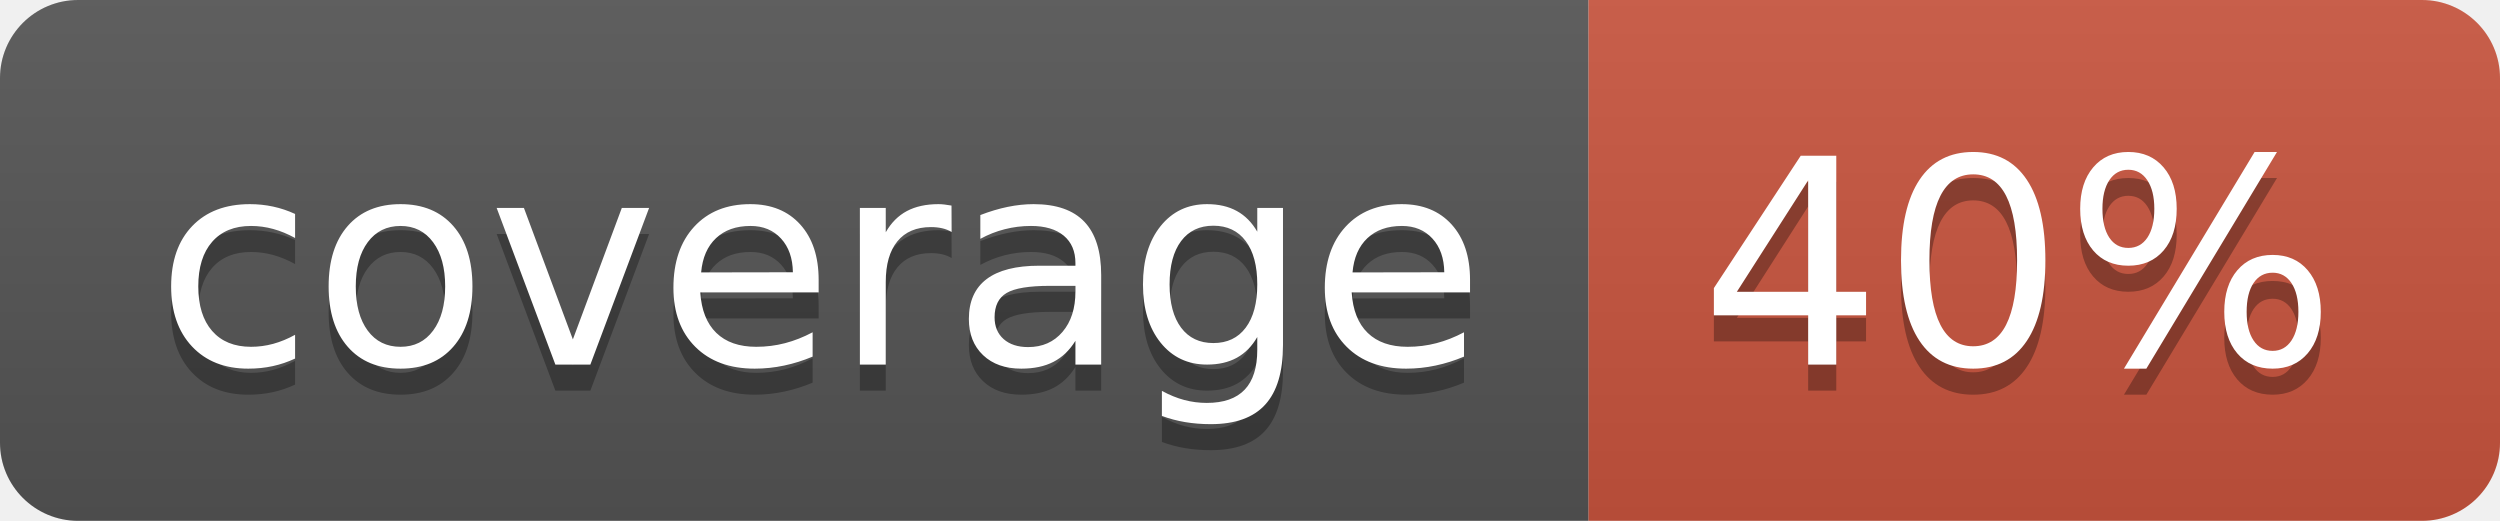
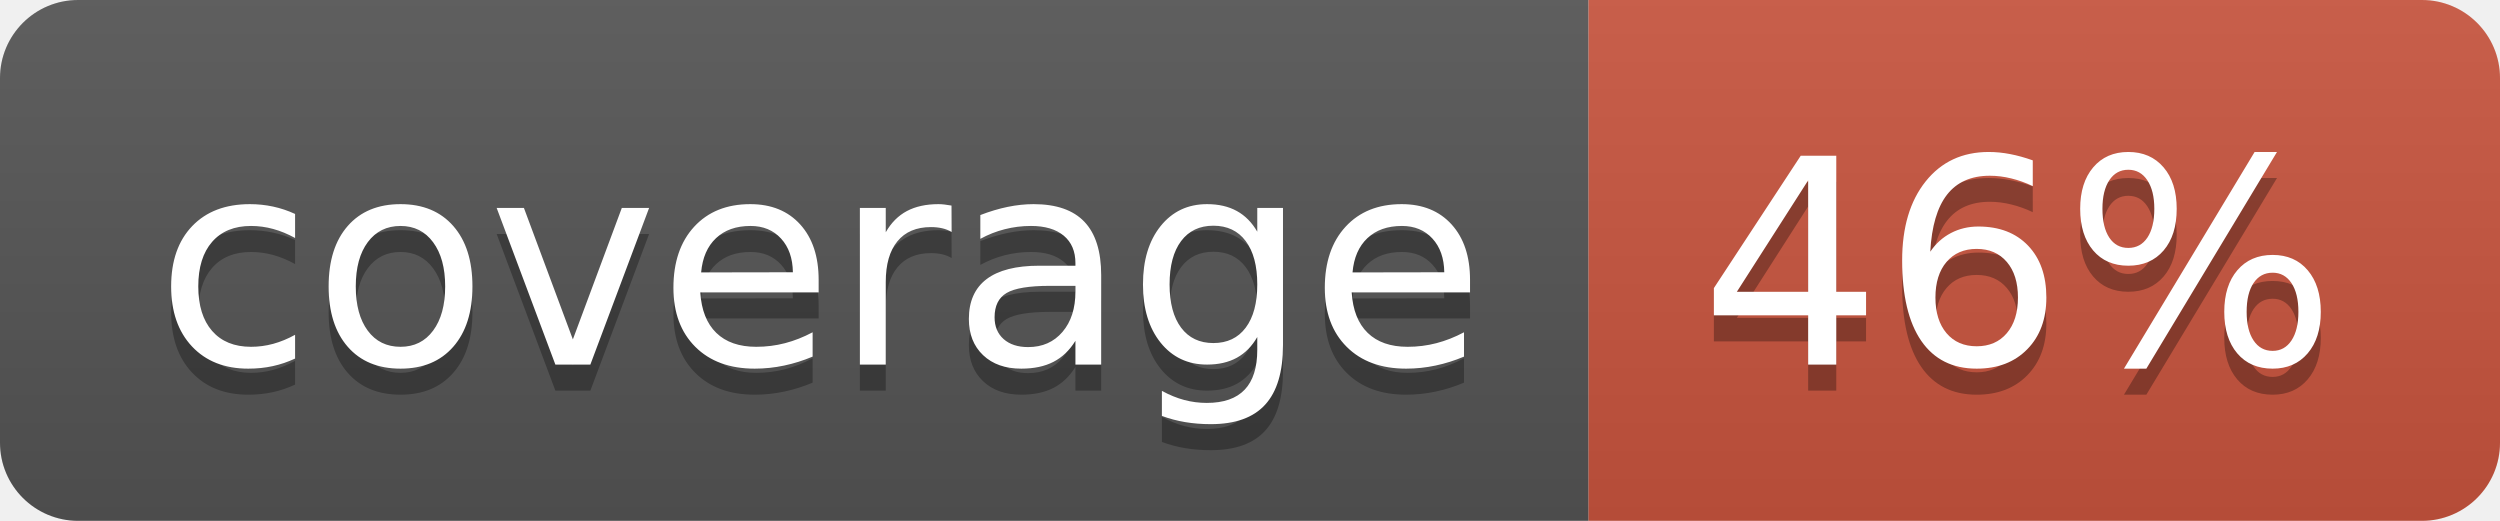
<svg xmlns="http://www.w3.org/2000/svg" width="96" height="20">
  <linearGradient id="b" x2="0" y2="100%">
    <stop offset="0" stop-color="#bbb" stop-opacity=".1" />
    <stop offset="1" stop-opacity=".1" />
  </linearGradient>
  <clipPath id="a">
    <rect width="96" height="20" rx="3" fill="#fff" />
  </clipPath>
  <g clip-path="url(#a)">
    <path fill="#555" d="M0 0h61v20H0z" />
    <path fill="#CA553E" d="M61 0h35v20H61z" />
    <path fill="url(#b)" d="M0 0h96v20H0z" />
  </g>
  <g fill="#fff" text-anchor="middle" font-family="DejaVu Sans,Verdana,Geneva,sans-serif" font-size="110">
    <text x="315" y="150" fill="#010101" fill-opacity=".3" transform="scale(.1)" textLength="510">coverage</text>
    <text x="315" y="140" transform="scale(.1)" textLength="510">coverage</text>
-     <text x="775" y="150" fill="#010101" fill-opacity=".3" transform="scale(.1)" textLength="250">40%</text>
-     <text x="775" y="140" transform="scale(.1)" textLength="250">40%</text>
+     <text x="775" y="150" fill="#010101" fill-opacity=".3" transform="scale(.1)" textLength="250">46%</text>
+     <text x="775" y="140" transform="scale(.1)" textLength="250">46%</text>
  </g>
</svg>
